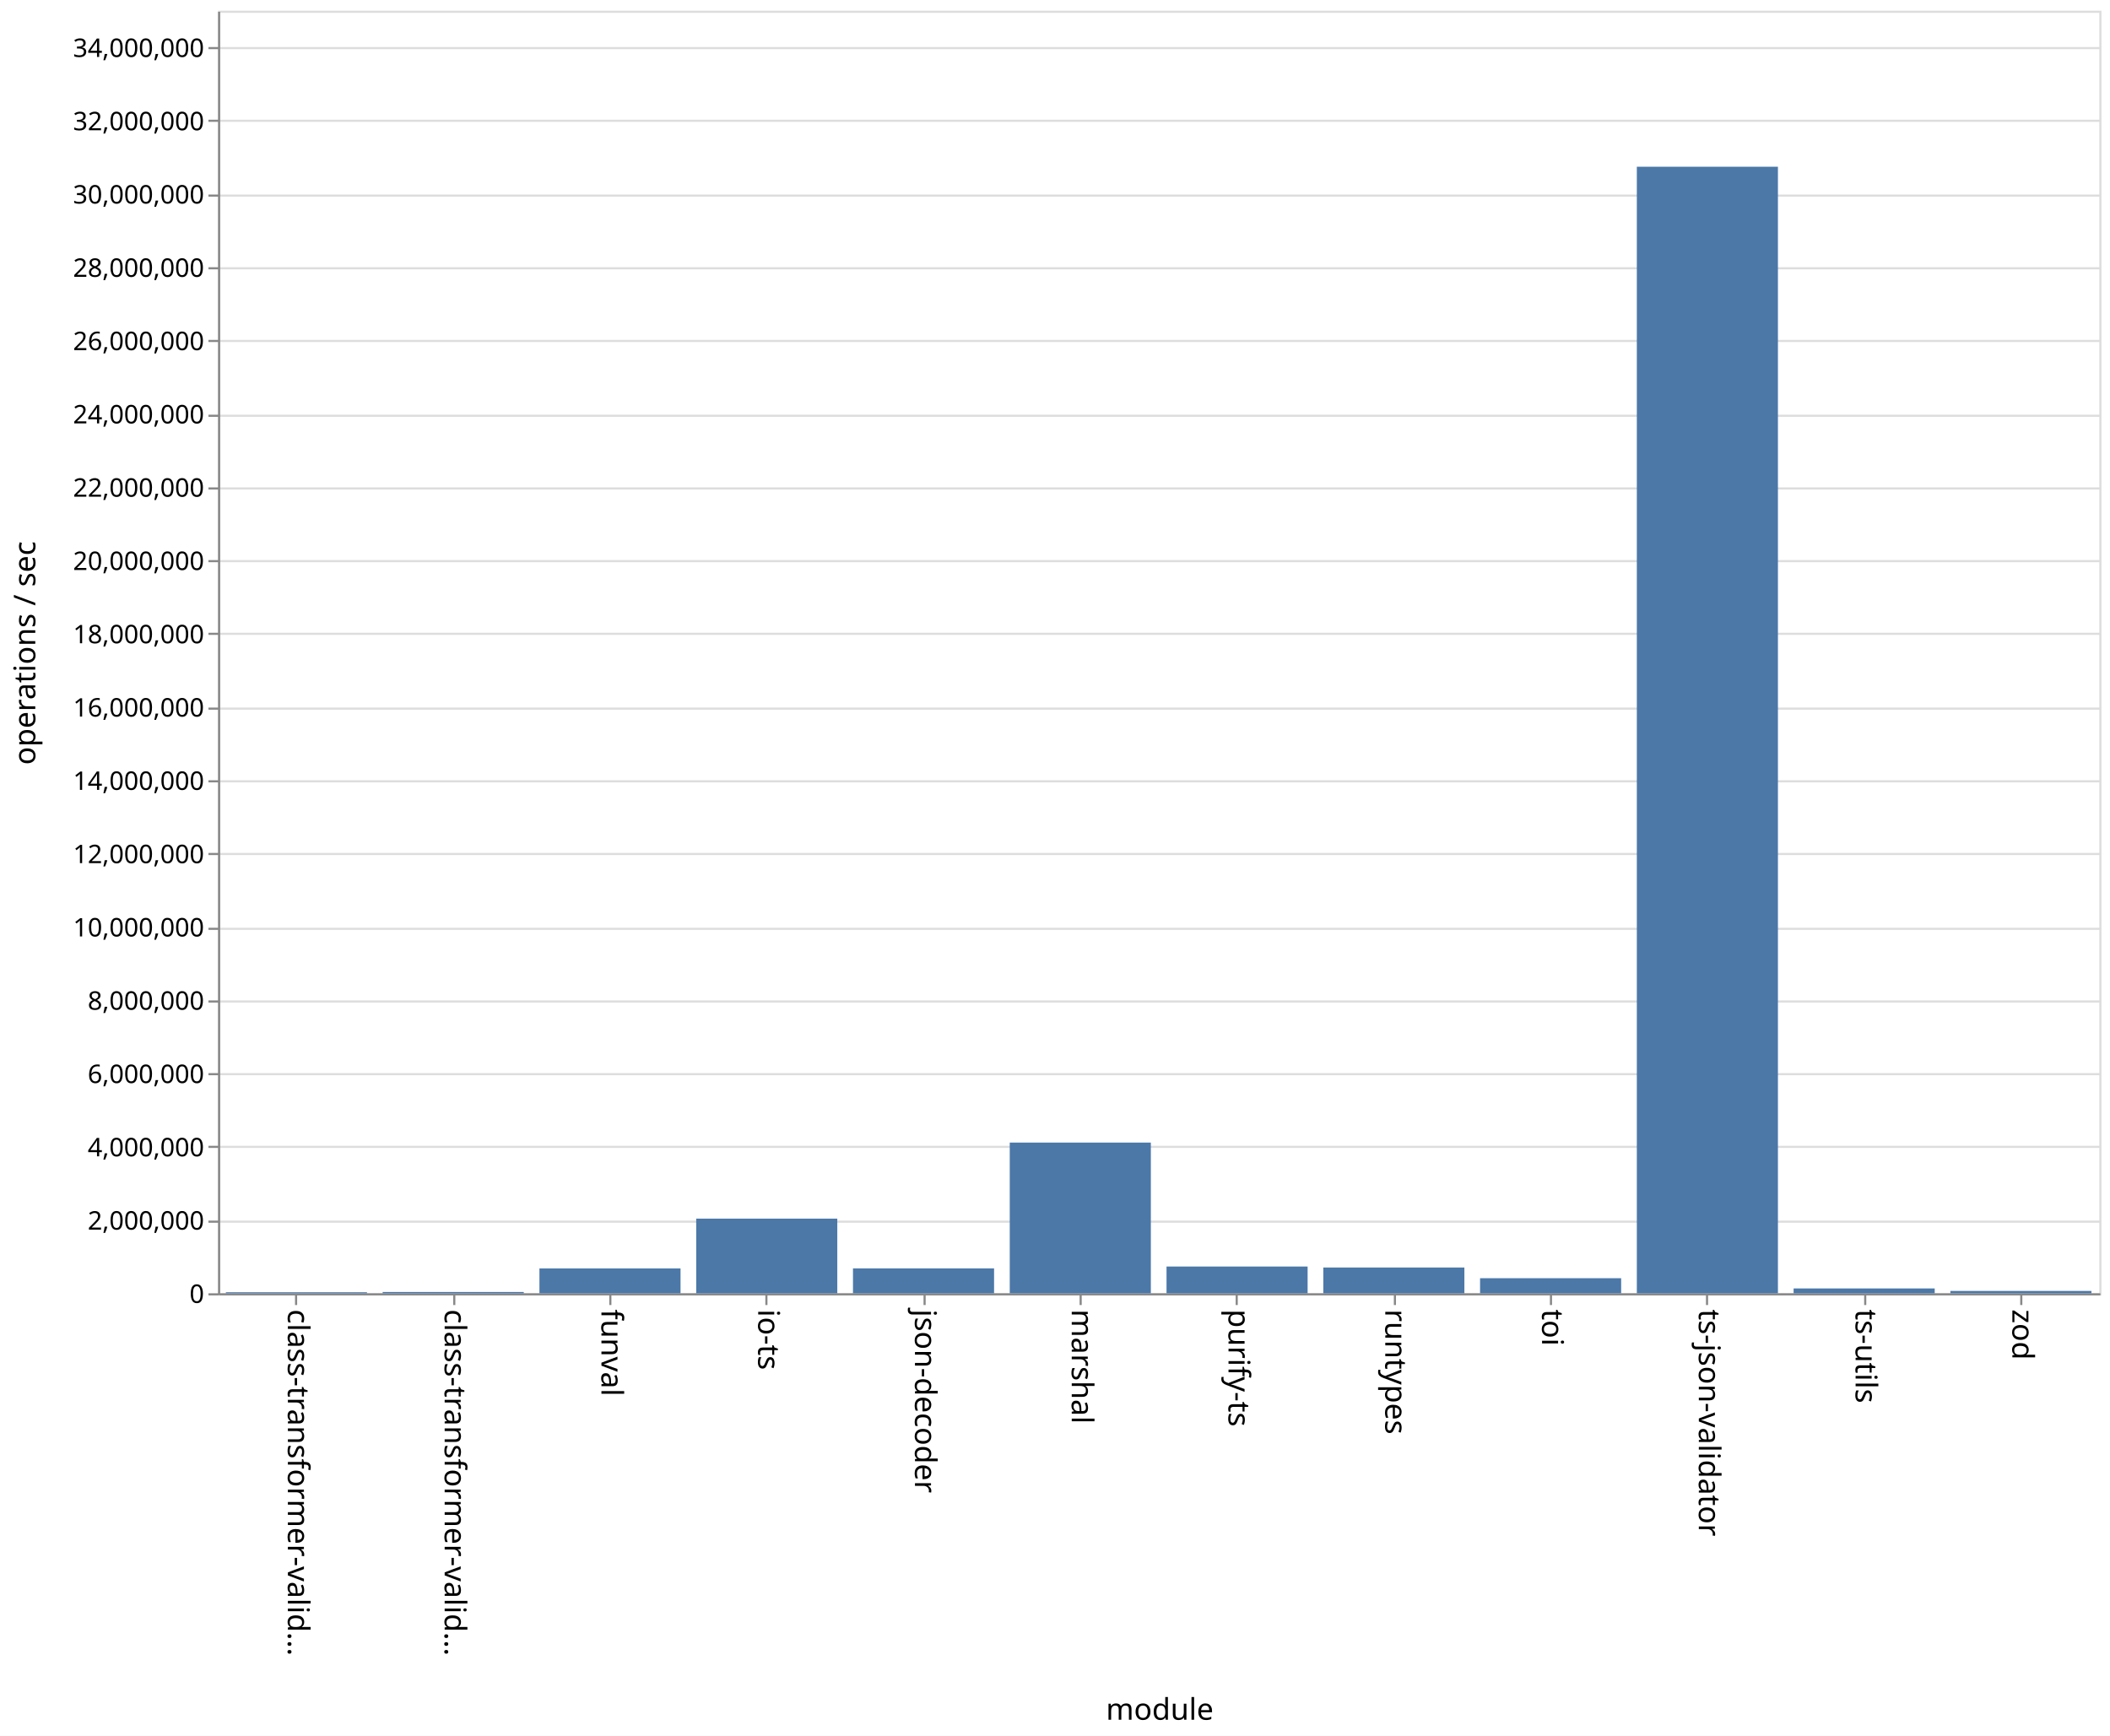
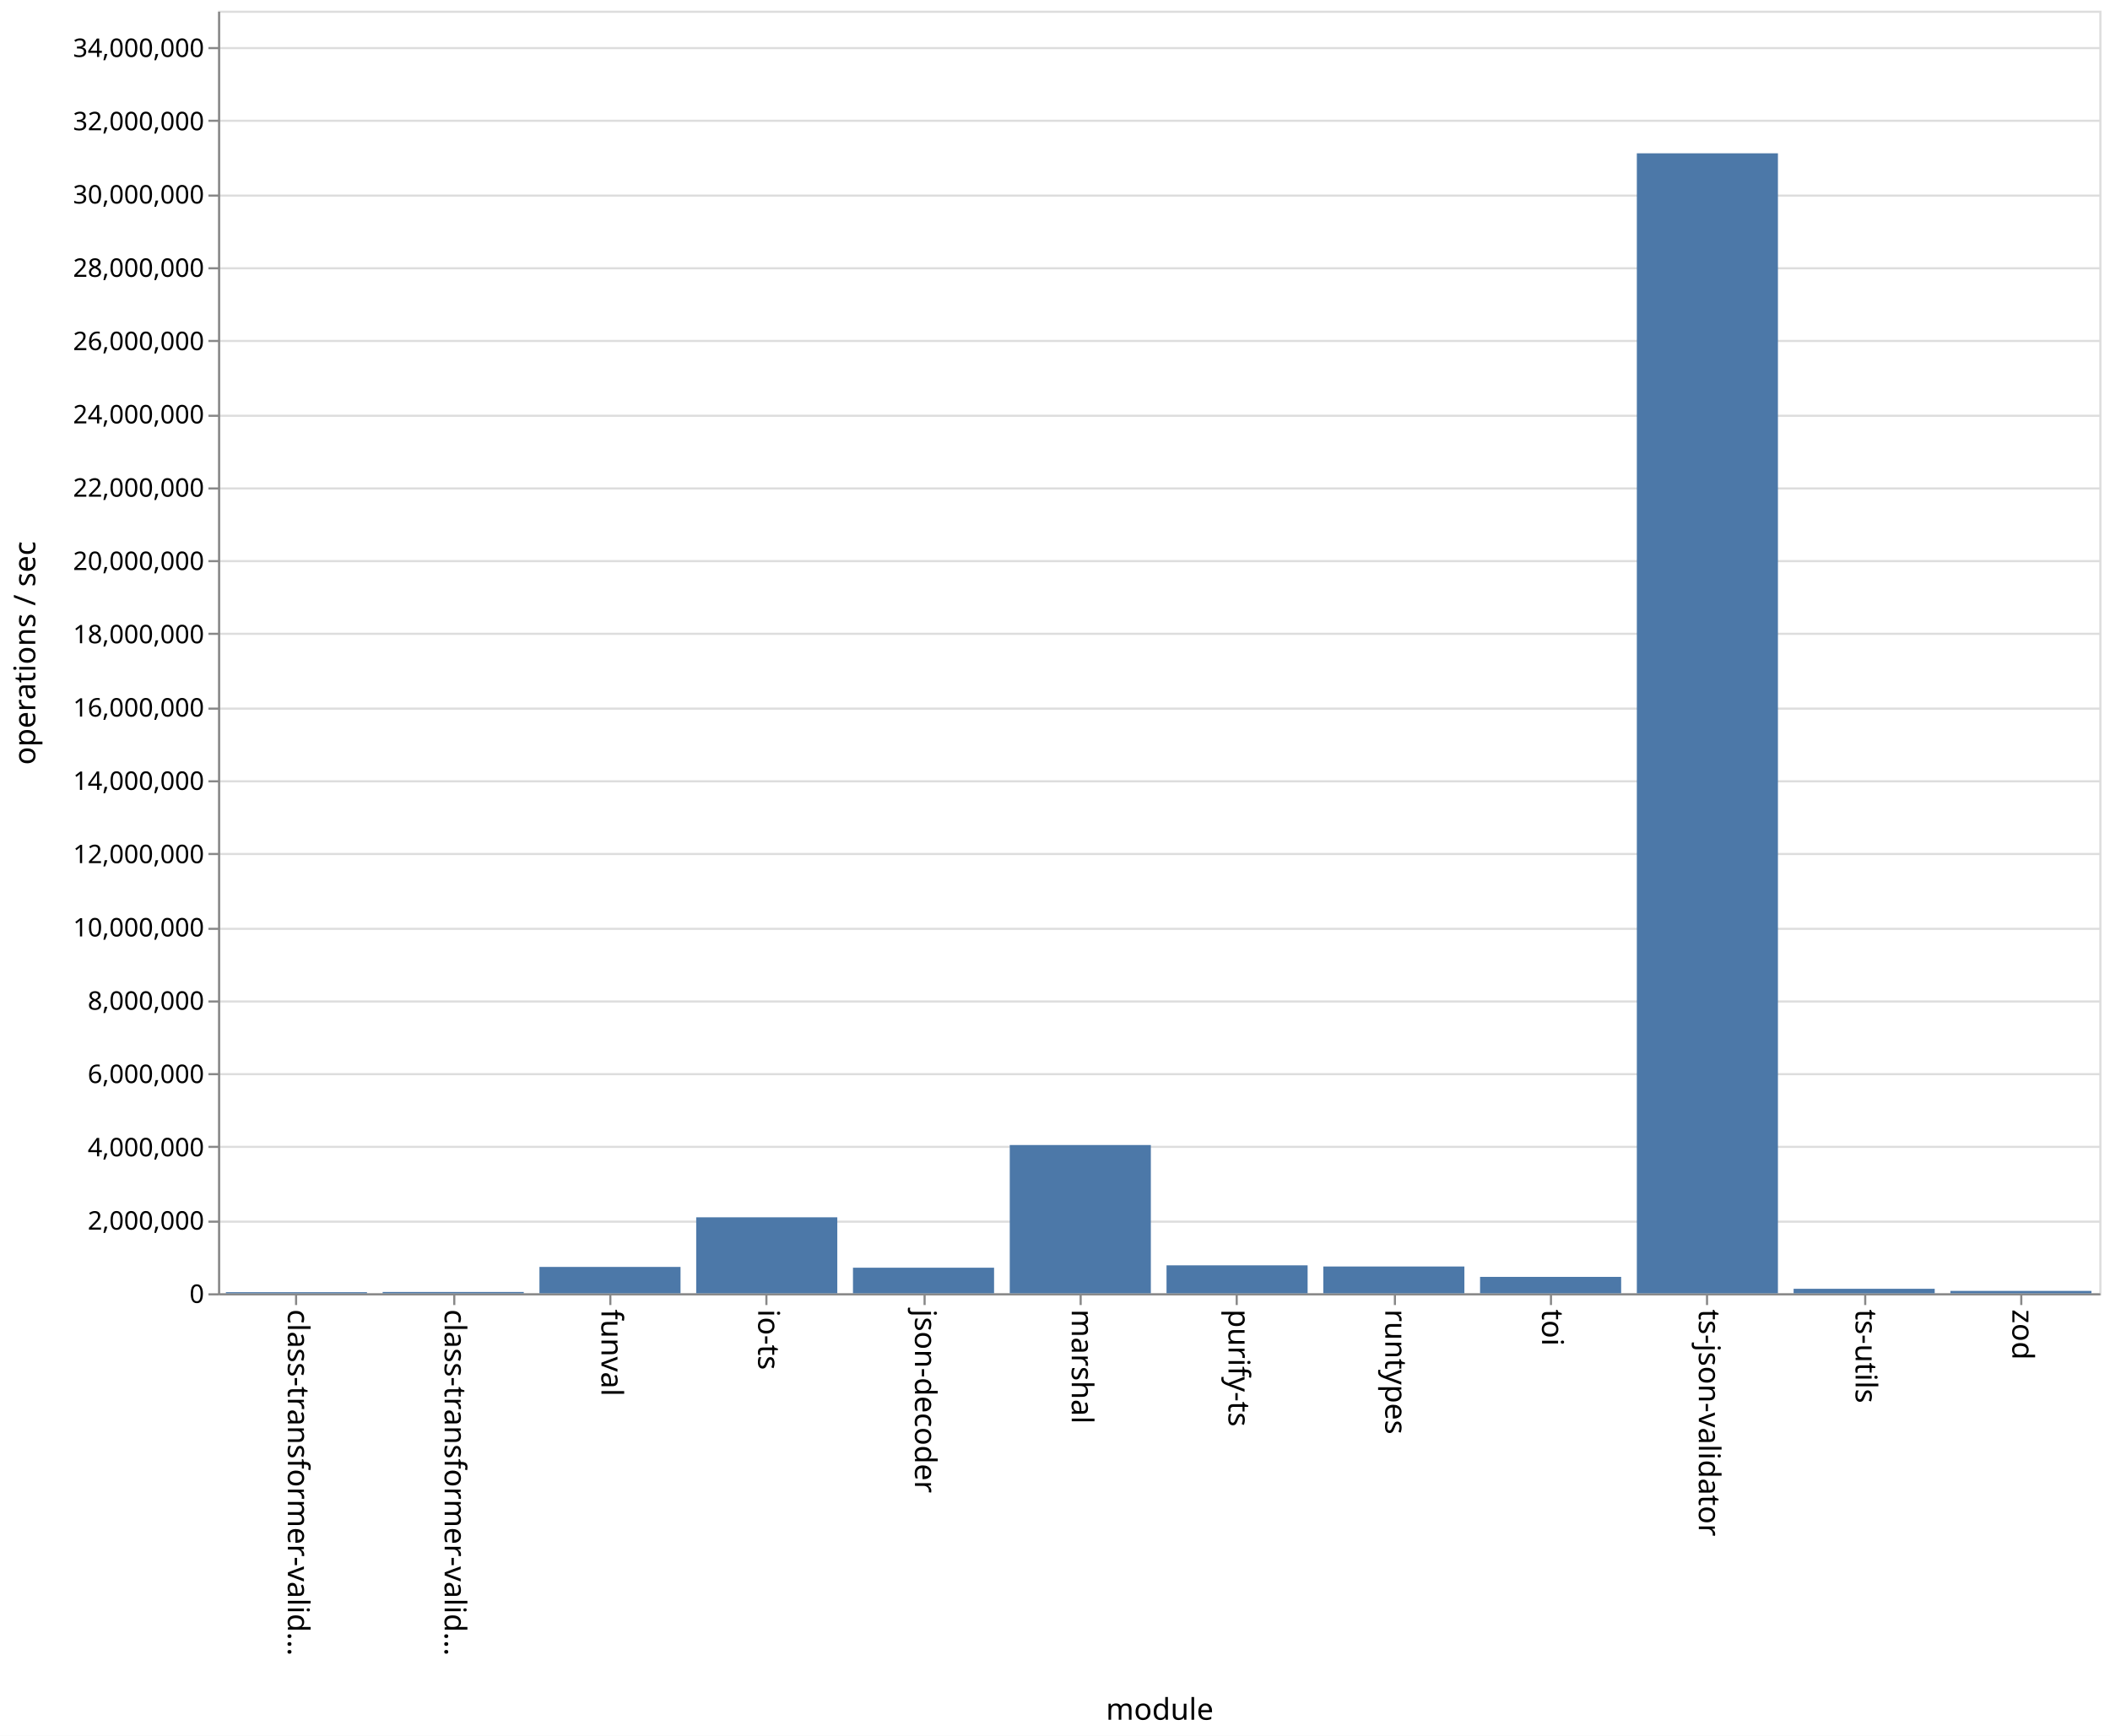
<svg xmlns="http://www.w3.org/2000/svg" class="marks" width="987" height="812">
  <path fill="#fff" d="M0 0h987v812H0z" />
  <g class="mark-group role-frame root">
    <path class="background" d="M102.5 5.5h880v600h-880z" fill="none" stroke="#ddd" />
    <g class="mark-group role-axis">
      <path class="background" d="M102.5 5.5z" pointer-events="none" fill="none" />
      <g class="mark-rule role-axis-grid" pointer-events="none" fill="none" stroke="#ddd">
        <path d="M102.5 605.5h880M102.5 571.5h880M102.5 536.5h880M102.5 502.5h880M102.5 468.5h880M102.5 434.5h880M102.5 399.5h880M102.5 365.5h880M102.5 331.5h880M102.5 296.5h880M102.5 262.5h880M102.5 228.5h880M102.5 194.5h880M102.5 159.5h880M102.5 125.5h880M102.5 91.5h880M102.5 56.5h880M102.5 22.5h880" />
      </g>
    </g>
    <g class="mark-group role-axis">
      <path class="background" d="M102.5 605.5z" pointer-events="none" fill="none" />
      <g class="mark-rule role-axis-tick" pointer-events="none" fill="none" stroke="#888">
        <path d="M138.5 605.5v5M212.5 605.5v5M285.5 605.5v5M358.5 605.5v5M432.5 605.5v5M505.5 605.5v5M578.5 605.5v5M652.5 605.5v5M725.5 605.5v5M798.5 605.5v5M872.5 605.5v5M945.5 605.5v5" />
      </g>
      <g class="mark-text role-axis-label" pointer-events="none" font-family="sans-serif" font-size="14">
        <text transform="rotate(90 -238.917 373.583)">
                    class-transformer-valid…
                </text>
        <text transform="rotate(90 -202.25 410.25)">
                    class-transformer-valid…
                </text>
        <text transform="rotate(90 -165.583 446.917)">
                    funval
                </text>
        <text transform="rotate(90 -128.917 483.583)">
                    io-ts
                </text>
        <text transform="rotate(90 -92.25 520.25)">
                    json-decoder
                </text>
        <text transform="rotate(90 -55.583 556.917)">
                    marshal
                </text>
        <text transform="rotate(90 -18.917 593.583)">
                    purify-ts
                </text>
        <text transform="rotate(90 17.75 630.25)">
                    runtypes
                </text>
        <text transform="rotate(90 54.417 666.917)">
                    toi
                </text>
        <text transform="rotate(90 91.083 703.583)">
                    ts-json-validator
                </text>
        <text transform="rotate(90 127.75 740.25)">
                    ts-utils
                </text>
        <text transform="rotate(90 164.417 776.917)">
                    zod
                </text>
      </g>
      <path fill="none" stroke="#888" d="M102.5 605.5h880" pointer-events="none" />
      <text text-anchor="middle" transform="translate(542.5 804.5)" font-family="sans-serif" font-size="14" font-weight="400" pointer-events="none">
                module
            </text>
    </g>
    <g class="mark-group role-axis">
      <path class="background" d="M102.5 5.5z" pointer-events="none" fill="none" />
      <g class="mark-rule role-axis-tick" pointer-events="none" fill="none" stroke="#888">
        <path d="M102.5 605.5h-5M102.5 571.5h-5M102.5 536.5h-5M102.5 502.5h-5M102.5 468.5h-5M102.5 434.5h-5M102.5 399.5h-5M102.5 365.5h-5M102.5 331.5h-5M102.5 296.5h-5M102.5 262.5h-5M102.5 228.5h-5M102.5 194.5h-5M102.5 159.5h-5M102.5 125.5h-5M102.5 91.5h-5M102.5 56.5h-5M102.5 22.5h-5" />
      </g>
      <g class="mark-text role-axis-label" pointer-events="none" text-anchor="end" font-family="sans-serif" font-size="12">
        <text transform="translate(95.5 609.5)">
                    0
                </text>
        <text transform="translate(95.5 575.214)">
                    2,000,000
                </text>
        <text transform="translate(95.5 540.929)">
                    4,000,000
                </text>
        <text transform="translate(95.5 506.643)">
                    6,000,000
                </text>
        <text transform="translate(95.5 472.357)">
                    8,000,000
                </text>
        <text transform="translate(95.5 438.071)">
                    10,000,000
                </text>
        <text transform="translate(95.5 403.786)">
                    12,000,000
                </text>
        <text transform="translate(95.5 369.5)">
                    14,000,000
                </text>
        <text transform="translate(95.5 335.214)">
                    16,000,000
                </text>
        <text transform="translate(95.5 300.929)">
                    18,000,000
                </text>
        <text transform="translate(95.5 266.643)">
                    20,000,000
                </text>
        <text transform="translate(95.5 232.357)">
                    22,000,000
                </text>
        <text transform="translate(95.5 198.071)">
                    24,000,000
                </text>
        <text transform="translate(95.5 163.786)">
                    26,000,000
                </text>
        <text transform="translate(95.5 129.5)">
                    28,000,000
                </text>
        <text transform="translate(95.5 95.214)">
                    30,000,000
                </text>
        <text transform="translate(95.5 60.929)">
                    32,000,000
                </text>
        <text transform="translate(95.5 26.643)">
                    34,000,000
                </text>
      </g>
      <path fill="none" stroke="#888" d="M102.5 605.5V5.5" pointer-events="none" />
      <text text-anchor="middle" transform="rotate(-90 161 144.5)" font-family="sans-serif" font-size="14" font-weight="400" pointer-events="none">
                operations / sec
            </text>
    </g>
    <g class="mark-rect role-mark marks" fill="#4c78a8">
-       <path d="M105.667 604.513h66V605h-66zM179 604.392h66V605h-66zM252.333 593.374h66V605h-66zM325.667 570.077h66V605h-66zM399 593.356h66V605h-66zM472.333 534.502h66V605h-66zM545.667 592.481h66V605h-66zM619 592.942h66V605h-66zM692.333 597.95h66V605h-66zM765.667 77.996h66V605h-66zM839 602.734h66V605h-66zM912.333 603.903h66V605h-66z" />
+       <path d="M105.667 604.484h66V605h-66zM179 604.384h66V605h-66zM252.333 592.669h66V605h-66zM325.667 569.457h66V605h-66zM399 593.034h66V605h-66zM472.333 535.647h66V605h-66zM545.667 591.927h66V605h-66zM619 592.47h66V605h-66zM692.333 597.326h66V605h-66zM765.667 71.718h66V605h-66zM839 602.902h66V605h-66zM912.333 603.888h66V605h-66z" />
    </g>
  </g>
</svg>
